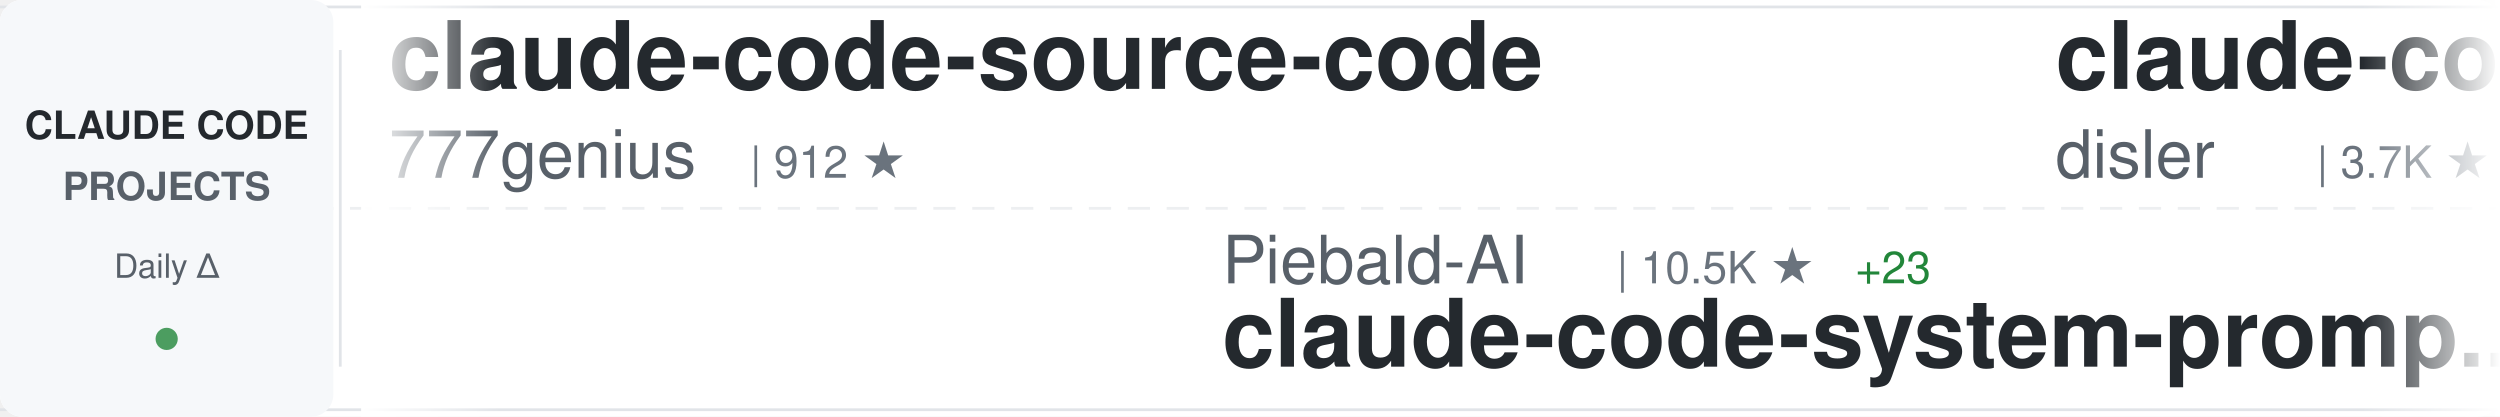
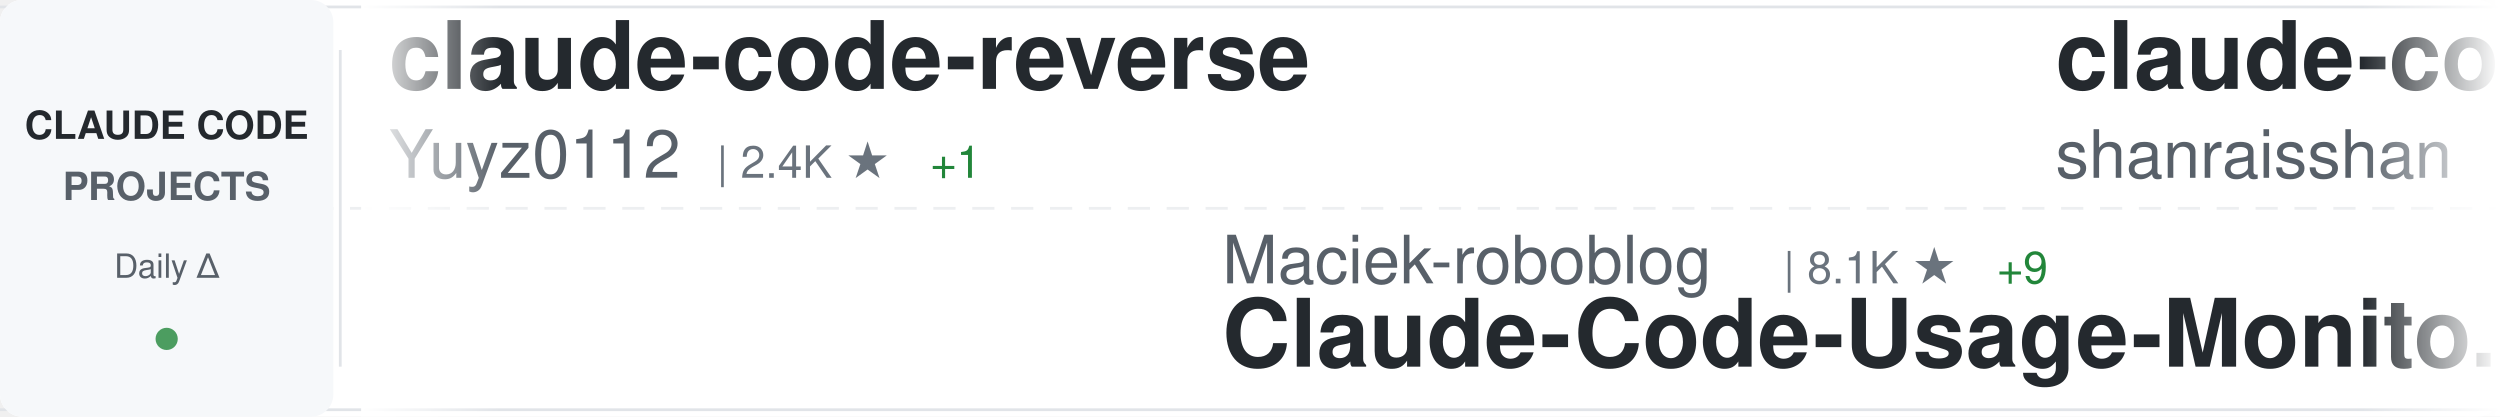
<svg xmlns="http://www.w3.org/2000/svg" width="900" height="150">
  <defs>
    <linearGradient id="awesomeLeftFade" x1="0%" y1="0%" x2="100%" y2="0%">
      <stop offset="0%" style="stop-color:#ffffff;stop-opacity:1" />
      <stop offset="100%" style="stop-color:#ffffff;stop-opacity:0" />
    </linearGradient>
    <linearGradient id="awesomeRightFade" x1="0%" y1="0%" x2="100%" y2="0%">
      <stop offset="0%" style="stop-color:#ffffff;stop-opacity:0" />
      <stop offset="100%" style="stop-color:#ffffff;stop-opacity:1" />
    </linearGradient>
  </defs>
  <rect width="900" height="150" fill="#ffffff" rx="8" />
  <rect x="0" y="2" width="900" height="1" fill="#e1e4e8" />
  <rect x="0" y="147" width="900" height="1" fill="#e1e4e8" />
  <line x1="0" y1="75" x2="900" y2="75" stroke="#e1e4e8" stroke-width="1" stroke-dasharray="8 6" opacity="0.6" />
  <rect x="0" y="0" width="120" height="150" fill="#f6f8fa" rx="8" />
  <text x="60" y="50" font-family="-apple-system, BlinkMacSystemFont, 'Segoe UI', Helvetica, Arial, sans-serif" font-size="14" font-weight="600" fill="#24292e" text-anchor="middle">CLAUDE CODE</text>
  <text x="60" y="72" font-family="-apple-system, BlinkMacSystemFont, 'Segoe UI', Helvetica, Arial, sans-serif" font-size="14" font-weight="600" fill="#586069" text-anchor="middle">PROJECTS</text>
  <text x="60" y="100" font-family="-apple-system, BlinkMacSystemFont, 'Segoe UI', Helvetica, Arial, sans-serif" font-size="12" font-weight="500" fill="#586069" text-anchor="middle">Daily Δ</text>
  <circle cx="60" cy="122" r="4" fill="#22863a" opacity="0.8" />
  <rect x="122" y="18" width="1" height="114" fill="#e1e4e8" />
  <clipPath id="awesomeTickerClip">
    <rect x="130" y="0" width="770" height="150" />
  </clipPath>
  <g clip-path="url(#awesomeTickerClip)">
    <g id="awesomeTickerItems">
      <animateTransform attributeName="transform" attributeType="XML" type="translate" from="0 0" to="-3000 0" dur="54s" repeatCount="indefinite" />
      <g transform="translate(0, 0)">
-         <text x="140" y="32" font-family="-apple-system, BlinkMacSystemFont, 'Segoe UI', Helvetica, Arial, sans-serif" font-size="34" font-weight="600" fill="#24292e">claude-code-source-code</text>
-         <text x="140" y="64" font-family="-apple-system, BlinkMacSystemFont, 'Segoe UI', Helvetica, Arial, sans-serif" font-size="24" font-weight="400" fill="#586069">777genius</text>
-         <text x="270" y="64" font-family="-apple-system, BlinkMacSystemFont, 'Segoe UI', Helvetica, Arial, sans-serif" font-size="16" font-weight="500" fill="#6a737d">| 912 ★</text>
+         <text x="140" y="32" font-family="-apple-system, BlinkMacSystemFont, 'Segoe UI', Helvetica, Arial, sans-serif" font-size="34" font-weight="600" fill="#24292e">claude-code-reverse</text>
+         <text x="140" y="64" font-family="-apple-system, BlinkMacSystemFont, 'Segoe UI', Helvetica, Arial, sans-serif" font-size="24" font-weight="400" fill="#586069">Yuyz0112</text>
+         <text x="258" y="64" font-family="-apple-system, BlinkMacSystemFont, 'Segoe UI', Helvetica, Arial, sans-serif" font-size="16" font-weight="500" fill="#6a737d">| 2.4K ★</text>
+         <text x="335" y="64" font-family="-apple-system, BlinkMacSystemFont, 'Segoe UI', Helvetica, Arial, sans-serif" font-size="16" font-weight="500" fill="#22863a"> +1</text>
      </g>
      <g transform="translate(300, 0)">
-         <text x="140" y="102" font-family="-apple-system, BlinkMacSystemFont, 'Segoe UI', Helvetica, Arial, sans-serif" font-size="24" font-weight="400" fill="#586069">Piebald-AI</text>
-         <text x="282" y="102" font-family="-apple-system, BlinkMacSystemFont, 'Segoe UI', Helvetica, Arial, sans-serif" font-size="16" font-weight="500" fill="#6a737d">| 10.5K ★</text>
-         <text x="368" y="102" font-family="-apple-system, BlinkMacSystemFont, 'Segoe UI', Helvetica, Arial, sans-serif" font-size="16" font-weight="500" fill="#22863a"> +23</text>
-         <text x="140" y="132" font-family="-apple-system, BlinkMacSystemFont, 'Segoe UI', Helvetica, Arial, sans-serif" font-size="34" font-weight="600" fill="#24292e">claude-code-system-promp...</text>
+         <text x="140" y="102" font-family="-apple-system, BlinkMacSystemFont, 'Segoe UI', Helvetica, Arial, sans-serif" font-size="24" font-weight="400" fill="#586069">Maciek-roboblog</text>
+         <text x="342" y="102" font-family="-apple-system, BlinkMacSystemFont, 'Segoe UI', Helvetica, Arial, sans-serif" font-size="16" font-weight="500" fill="#6a737d">| 8.1K ★</text>
+         <text x="419" y="102" font-family="-apple-system, BlinkMacSystemFont, 'Segoe UI', Helvetica, Arial, sans-serif" font-size="16" font-weight="500" fill="#22863a"> +9</text>
+         <text x="140" y="132" font-family="-apple-system, BlinkMacSystemFont, 'Segoe UI', Helvetica, Arial, sans-serif" font-size="34" font-weight="600" fill="#24292e">Claude-Code-Usage-Monito...</text>
      </g>
      <g transform="translate(600, 0)">
-         <text x="140" y="32" font-family="-apple-system, BlinkMacSystemFont, 'Segoe UI', Helvetica, Arial, sans-serif" font-size="34" font-weight="600" fill="#24292e">claude-code-hooks-master...</text>
-         <text x="140" y="64" font-family="-apple-system, BlinkMacSystemFont, 'Segoe UI', Helvetica, Arial, sans-serif" font-size="24" font-weight="400" fill="#586069">disler</text>
-         <text x="234" y="64" font-family="-apple-system, BlinkMacSystemFont, 'Segoe UI', Helvetica, Arial, sans-serif" font-size="16" font-weight="500" fill="#6a737d">| 3.7K ★</text>
-         <text x="311" y="64" font-family="-apple-system, BlinkMacSystemFont, 'Segoe UI', Helvetica, Arial, sans-serif" font-size="16" font-weight="500" fill="#22863a"> +6</text>
+         <text x="140" y="32" font-family="-apple-system, BlinkMacSystemFont, 'Segoe UI', Helvetica, Arial, sans-serif" font-size="34" font-weight="600" fill="#24292e">claude-code-best-practic...</text>
+         <text x="140" y="64" font-family="-apple-system, BlinkMacSystemFont, 'Segoe UI', Helvetica, Arial, sans-serif" font-size="24" font-weight="400" fill="#586069">shanraisshan</text>
+         <text x="306" y="64" font-family="-apple-system, BlinkMacSystemFont, 'Segoe UI', Helvetica, Arial, sans-serif" font-size="16" font-weight="500" fill="#6a737d">| 54.9K ★</text>
+         <text x="392" y="64" font-family="-apple-system, BlinkMacSystemFont, 'Segoe UI', Helvetica, Arial, sans-serif" font-size="16" font-weight="500" fill="#22863a"> +184</text>
      </g>
      <g transform="translate(900, 0)">
-         <text x="140" y="102" font-family="-apple-system, BlinkMacSystemFont, 'Segoe UI', Helvetica, Arial, sans-serif" font-size="24" font-weight="400" fill="#586069">edmund-io</text>
-         <text x="270" y="102" font-family="-apple-system, BlinkMacSystemFont, 'Segoe UI', Helvetica, Arial, sans-serif" font-size="16" font-weight="500" fill="#6a737d">| 1.4K ★</text>
-         <text x="347" y="102" font-family="-apple-system, BlinkMacSystemFont, 'Segoe UI', Helvetica, Arial, sans-serif" font-size="16" font-weight="500" fill="#22863a"> +1</text>
-         <text x="140" y="132" font-family="-apple-system, BlinkMacSystemFont, 'Segoe UI', Helvetica, Arial, sans-serif" font-size="34" font-weight="600" fill="#24292e">edmunds-claude-code</text>
+         <text x="140" y="102" font-family="-apple-system, BlinkMacSystemFont, 'Segoe UI', Helvetica, Arial, sans-serif" font-size="24" font-weight="400" fill="#586069">catlog22</text>
+         <text x="258" y="102" font-family="-apple-system, BlinkMacSystemFont, 'Segoe UI', Helvetica, Arial, sans-serif" font-size="16" font-weight="500" fill="#6a737d">| 2.0K ★</text>
+         <text x="335" y="102" font-family="-apple-system, BlinkMacSystemFont, 'Segoe UI', Helvetica, Arial, sans-serif" font-size="16" font-weight="500" fill="#22863a"> +5</text>
+         <text x="140" y="132" font-family="-apple-system, BlinkMacSystemFont, 'Segoe UI', Helvetica, Arial, sans-serif" font-size="34" font-weight="600" fill="#24292e">Claude-Code-Workflow</text>
      </g>
      <g transform="translate(1200, 0)">
-         <text x="140" y="32" font-family="-apple-system, BlinkMacSystemFont, 'Segoe UI', Helvetica, Arial, sans-serif" font-size="34" font-weight="600" fill="#24292e">claude-code-analysis</text>
-         <text x="140" y="64" font-family="-apple-system, BlinkMacSystemFont, 'Segoe UI', Helvetica, Arial, sans-serif" font-size="24" font-weight="400" fill="#586069">liuup</text>
-         <text x="222" y="64" font-family="-apple-system, BlinkMacSystemFont, 'Segoe UI', Helvetica, Arial, sans-serif" font-size="16" font-weight="500" fill="#6a737d">| 2.7K ★</text>
-         <text x="299" y="64" font-family="-apple-system, BlinkMacSystemFont, 'Segoe UI', Helvetica, Arial, sans-serif" font-size="16" font-weight="500" fill="#22863a"> +23</text>
-       </g>
-       <g transform="translate(1500, 0)">
-         <text x="140" y="102" font-family="-apple-system, BlinkMacSystemFont, 'Segoe UI', Helvetica, Arial, sans-serif" font-size="24" font-weight="400" fill="#586069">carlvellotti</text>
-         <text x="306" y="102" font-family="-apple-system, BlinkMacSystemFont, 'Segoe UI', Helvetica, Arial, sans-serif" font-size="16" font-weight="500" fill="#6a737d">| 2.0K ★</text>
-         <text x="383" y="102" font-family="-apple-system, BlinkMacSystemFont, 'Segoe UI', Helvetica, Arial, sans-serif" font-size="16" font-weight="500" fill="#22863a"> +5</text>
-         <text x="140" y="132" font-family="-apple-system, BlinkMacSystemFont, 'Segoe UI', Helvetica, Arial, sans-serif" font-size="34" font-weight="600" fill="#24292e">claude-code-pm-course</text>
-       </g>
-       <g transform="translate(1800, 0)">
        <text x="140" y="32" font-family="-apple-system, BlinkMacSystemFont, 'Segoe UI', Helvetica, Arial, sans-serif" font-size="34" font-weight="600" fill="#24292e">Open-ClaudeCode</text>
        <text x="140" y="64" font-family="-apple-system, BlinkMacSystemFont, 'Segoe UI', Helvetica, Arial, sans-serif" font-size="24" font-weight="400" fill="#586069">LING71671</text>
        <text x="270" y="64" font-family="-apple-system, BlinkMacSystemFont, 'Segoe UI', Helvetica, Arial, sans-serif" font-size="16" font-weight="500" fill="#6a737d">| 863 ★</text>
-         <text x="338" y="64" font-family="-apple-system, BlinkMacSystemFont, 'Segoe UI', Helvetica, Arial, sans-serif" font-size="16" font-weight="500" fill="#22863a"> +3</text>
+         <text x="338" y="64" font-family="-apple-system, BlinkMacSystemFont, 'Segoe UI', Helvetica, Arial, sans-serif" font-size="16" font-weight="500" fill="#22863a"> +2</text>
+       </g>
+       <g transform="translate(1500, 0)">
+         <text x="140" y="102" font-family="-apple-system, BlinkMacSystemFont, 'Segoe UI', Helvetica, Arial, sans-serif" font-size="24" font-weight="400" fill="#586069">anthropics</text>
+         <text x="282" y="102" font-family="-apple-system, BlinkMacSystemFont, 'Segoe UI', Helvetica, Arial, sans-serif" font-size="16" font-weight="500" fill="#6a737d">| 7.7K ★</text>
+         <text x="359" y="102" font-family="-apple-system, BlinkMacSystemFont, 'Segoe UI', Helvetica, Arial, sans-serif" font-size="16" font-weight="500" fill="#22863a"> +15</text>
+         <text x="140" y="132" font-family="-apple-system, BlinkMacSystemFont, 'Segoe UI', Helvetica, Arial, sans-serif" font-size="34" font-weight="600" fill="#24292e">claude-code-action</text>
+       </g>
+       <g transform="translate(1800, 0)">
+         <text x="140" y="32" font-family="-apple-system, BlinkMacSystemFont, 'Segoe UI', Helvetica, Arial, sans-serif" font-size="34" font-weight="600" fill="#24292e">awesome-claude-code-tool...</text>
+         <text x="140" y="64" font-family="-apple-system, BlinkMacSystemFont, 'Segoe UI', Helvetica, Arial, sans-serif" font-size="24" font-weight="400" fill="#586069">rohitg00</text>
+         <text x="258" y="64" font-family="-apple-system, BlinkMacSystemFont, 'Segoe UI', Helvetica, Arial, sans-serif" font-size="16" font-weight="500" fill="#6a737d">| 1.8K ★</text>
+         <text x="335" y="64" font-family="-apple-system, BlinkMacSystemFont, 'Segoe UI', Helvetica, Arial, sans-serif" font-size="16" font-weight="500" fill="#22863a"> +20</text>
      </g>
      <g transform="translate(2100, 0)">
-         <text x="140" y="102" font-family="-apple-system, BlinkMacSystemFont, 'Segoe UI', Helvetica, Arial, sans-serif" font-size="24" font-weight="400" fill="#586069">oboard</text>
-         <text x="234" y="102" font-family="-apple-system, BlinkMacSystemFont, 'Segoe UI', Helvetica, Arial, sans-serif" font-size="16" font-weight="500" fill="#6a737d">| 3.1K ★</text>
-         <text x="311" y="102" font-family="-apple-system, BlinkMacSystemFont, 'Segoe UI', Helvetica, Arial, sans-serif" font-size="16" font-weight="500" fill="#22863a"> +1</text>
-         <text x="140" y="132" font-family="-apple-system, BlinkMacSystemFont, 'Segoe UI', Helvetica, Arial, sans-serif" font-size="34" font-weight="600" fill="#24292e">claude-code-rev</text>
+         <text x="140" y="102" font-family="-apple-system, BlinkMacSystemFont, 'Segoe UI', Helvetica, Arial, sans-serif" font-size="24" font-weight="400" fill="#586069">wshobson</text>
+         <text x="258" y="102" font-family="-apple-system, BlinkMacSystemFont, 'Segoe UI', Helvetica, Arial, sans-serif" font-size="16" font-weight="500" fill="#6a737d">| 36.0K ★</text>
+         <text x="344" y="102" font-family="-apple-system, BlinkMacSystemFont, 'Segoe UI', Helvetica, Arial, sans-serif" font-size="16" font-weight="500" fill="#22863a"> +67</text>
+         <text x="140" y="132" font-family="-apple-system, BlinkMacSystemFont, 'Segoe UI', Helvetica, Arial, sans-serif" font-size="34" font-weight="600" fill="#24292e">agents</text>
      </g>
      <g transform="translate(2400, 0)">
-         <text x="140" y="32" font-family="-apple-system, BlinkMacSystemFont, 'Segoe UI', Helvetica, Arial, sans-serif" font-size="34" font-weight="600" fill="#24292e">claude-code-my-workflow</text>
-         <text x="140" y="64" font-family="-apple-system, BlinkMacSystemFont, 'Segoe UI', Helvetica, Arial, sans-serif" font-size="24" font-weight="400" fill="#586069">pedrohcgs</text>
-         <text x="270" y="64" font-family="-apple-system, BlinkMacSystemFont, 'Segoe UI', Helvetica, Arial, sans-serif" font-size="16" font-weight="500" fill="#6a737d">| 1.1K ★</text>
-         <text x="347" y="64" font-family="-apple-system, BlinkMacSystemFont, 'Segoe UI', Helvetica, Arial, sans-serif" font-size="16" font-weight="500" fill="#22863a"> +8</text>
+         <text x="140" y="32" font-family="-apple-system, BlinkMacSystemFont, 'Segoe UI', Helvetica, Arial, sans-serif" font-size="34" font-weight="600" fill="#24292e">claude-code-infrastructu...</text>
+         <text x="140" y="64" font-family="-apple-system, BlinkMacSystemFont, 'Segoe UI', Helvetica, Arial, sans-serif" font-size="24" font-weight="400" fill="#586069">diet103</text>
+         <text x="246" y="64" font-family="-apple-system, BlinkMacSystemFont, 'Segoe UI', Helvetica, Arial, sans-serif" font-size="16" font-weight="500" fill="#6a737d">| 9.7K ★</text>
+         <text x="323" y="64" font-family="-apple-system, BlinkMacSystemFont, 'Segoe UI', Helvetica, Arial, sans-serif" font-size="16" font-weight="500" fill="#22863a"> +4</text>
      </g>
      <g transform="translate(2700, 0)">
-         <text x="140" y="102" font-family="-apple-system, BlinkMacSystemFont, 'Segoe UI', Helvetica, Arial, sans-serif" font-size="24" font-weight="400" fill="#586069">Yuyz0112</text>
-         <text x="258" y="102" font-family="-apple-system, BlinkMacSystemFont, 'Segoe UI', Helvetica, Arial, sans-serif" font-size="16" font-weight="500" fill="#6a737d">| 2.4K ★</text>
-         <text x="335" y="102" font-family="-apple-system, BlinkMacSystemFont, 'Segoe UI', Helvetica, Arial, sans-serif" font-size="16" font-weight="500" fill="#22863a"> +1</text>
-         <text x="140" y="132" font-family="-apple-system, BlinkMacSystemFont, 'Segoe UI', Helvetica, Arial, sans-serif" font-size="34" font-weight="600" fill="#24292e">claude-code-reverse</text>
+         <text x="140" y="102" font-family="-apple-system, BlinkMacSystemFont, 'Segoe UI', Helvetica, Arial, sans-serif" font-size="24" font-weight="400" fill="#586069">hangsman</text>
+         <text x="258" y="102" font-family="-apple-system, BlinkMacSystemFont, 'Segoe UI', Helvetica, Arial, sans-serif" font-size="16" font-weight="500" fill="#6a737d">| 780 ★</text>
+         <text x="140" y="132" font-family="-apple-system, BlinkMacSystemFont, 'Segoe UI', Helvetica, Arial, sans-serif" font-size="34" font-weight="600" fill="#24292e">claude-code-source</text>
      </g>
      <g transform="translate(3000, 0)">
-         <text x="140" y="32" font-family="-apple-system, BlinkMacSystemFont, 'Segoe UI', Helvetica, Arial, sans-serif" font-size="34" font-weight="600" fill="#24292e">claude-code-source-code</text>
-         <text x="140" y="64" font-family="-apple-system, BlinkMacSystemFont, 'Segoe UI', Helvetica, Arial, sans-serif" font-size="24" font-weight="400" fill="#586069">777genius</text>
-         <text x="270" y="64" font-family="-apple-system, BlinkMacSystemFont, 'Segoe UI', Helvetica, Arial, sans-serif" font-size="16" font-weight="500" fill="#6a737d">| 912 ★</text>
+         <text x="140" y="32" font-family="-apple-system, BlinkMacSystemFont, 'Segoe UI', Helvetica, Arial, sans-serif" font-size="34" font-weight="600" fill="#24292e">claude-code-reverse</text>
+         <text x="140" y="64" font-family="-apple-system, BlinkMacSystemFont, 'Segoe UI', Helvetica, Arial, sans-serif" font-size="24" font-weight="400" fill="#586069">Yuyz0112</text>
+         <text x="258" y="64" font-family="-apple-system, BlinkMacSystemFont, 'Segoe UI', Helvetica, Arial, sans-serif" font-size="16" font-weight="500" fill="#6a737d">| 2.4K ★</text>
+         <text x="335" y="64" font-family="-apple-system, BlinkMacSystemFont, 'Segoe UI', Helvetica, Arial, sans-serif" font-size="16" font-weight="500" fill="#22863a"> +1</text>
      </g>
      <g transform="translate(3300, 0)">
-         <text x="140" y="102" font-family="-apple-system, BlinkMacSystemFont, 'Segoe UI', Helvetica, Arial, sans-serif" font-size="24" font-weight="400" fill="#586069">Piebald-AI</text>
-         <text x="282" y="102" font-family="-apple-system, BlinkMacSystemFont, 'Segoe UI', Helvetica, Arial, sans-serif" font-size="16" font-weight="500" fill="#6a737d">| 10.5K ★</text>
-         <text x="368" y="102" font-family="-apple-system, BlinkMacSystemFont, 'Segoe UI', Helvetica, Arial, sans-serif" font-size="16" font-weight="500" fill="#22863a"> +23</text>
-         <text x="140" y="132" font-family="-apple-system, BlinkMacSystemFont, 'Segoe UI', Helvetica, Arial, sans-serif" font-size="34" font-weight="600" fill="#24292e">claude-code-system-promp...</text>
+         <text x="140" y="102" font-family="-apple-system, BlinkMacSystemFont, 'Segoe UI', Helvetica, Arial, sans-serif" font-size="24" font-weight="400" fill="#586069">Maciek-roboblog</text>
+         <text x="342" y="102" font-family="-apple-system, BlinkMacSystemFont, 'Segoe UI', Helvetica, Arial, sans-serif" font-size="16" font-weight="500" fill="#6a737d">| 8.1K ★</text>
+         <text x="419" y="102" font-family="-apple-system, BlinkMacSystemFont, 'Segoe UI', Helvetica, Arial, sans-serif" font-size="16" font-weight="500" fill="#22863a"> +9</text>
+         <text x="140" y="132" font-family="-apple-system, BlinkMacSystemFont, 'Segoe UI', Helvetica, Arial, sans-serif" font-size="34" font-weight="600" fill="#24292e">Claude-Code-Usage-Monito...</text>
      </g>
      <g transform="translate(3600, 0)">
-         <text x="140" y="32" font-family="-apple-system, BlinkMacSystemFont, 'Segoe UI', Helvetica, Arial, sans-serif" font-size="34" font-weight="600" fill="#24292e">claude-code-hooks-master...</text>
-         <text x="140" y="64" font-family="-apple-system, BlinkMacSystemFont, 'Segoe UI', Helvetica, Arial, sans-serif" font-size="24" font-weight="400" fill="#586069">disler</text>
-         <text x="234" y="64" font-family="-apple-system, BlinkMacSystemFont, 'Segoe UI', Helvetica, Arial, sans-serif" font-size="16" font-weight="500" fill="#6a737d">| 3.7K ★</text>
-         <text x="311" y="64" font-family="-apple-system, BlinkMacSystemFont, 'Segoe UI', Helvetica, Arial, sans-serif" font-size="16" font-weight="500" fill="#22863a"> +6</text>
+         <text x="140" y="32" font-family="-apple-system, BlinkMacSystemFont, 'Segoe UI', Helvetica, Arial, sans-serif" font-size="34" font-weight="600" fill="#24292e">claude-code-best-practic...</text>
+         <text x="140" y="64" font-family="-apple-system, BlinkMacSystemFont, 'Segoe UI', Helvetica, Arial, sans-serif" font-size="24" font-weight="400" fill="#586069">shanraisshan</text>
+         <text x="306" y="64" font-family="-apple-system, BlinkMacSystemFont, 'Segoe UI', Helvetica, Arial, sans-serif" font-size="16" font-weight="500" fill="#6a737d">| 54.9K ★</text>
+         <text x="392" y="64" font-family="-apple-system, BlinkMacSystemFont, 'Segoe UI', Helvetica, Arial, sans-serif" font-size="16" font-weight="500" fill="#22863a"> +184</text>
      </g>
      <g transform="translate(3900, 0)">
-         <text x="140" y="102" font-family="-apple-system, BlinkMacSystemFont, 'Segoe UI', Helvetica, Arial, sans-serif" font-size="24" font-weight="400" fill="#586069">edmund-io</text>
-         <text x="270" y="102" font-family="-apple-system, BlinkMacSystemFont, 'Segoe UI', Helvetica, Arial, sans-serif" font-size="16" font-weight="500" fill="#6a737d">| 1.4K ★</text>
-         <text x="347" y="102" font-family="-apple-system, BlinkMacSystemFont, 'Segoe UI', Helvetica, Arial, sans-serif" font-size="16" font-weight="500" fill="#22863a"> +1</text>
-         <text x="140" y="132" font-family="-apple-system, BlinkMacSystemFont, 'Segoe UI', Helvetica, Arial, sans-serif" font-size="34" font-weight="600" fill="#24292e">edmunds-claude-code</text>
+         <text x="140" y="102" font-family="-apple-system, BlinkMacSystemFont, 'Segoe UI', Helvetica, Arial, sans-serif" font-size="24" font-weight="400" fill="#586069">catlog22</text>
+         <text x="258" y="102" font-family="-apple-system, BlinkMacSystemFont, 'Segoe UI', Helvetica, Arial, sans-serif" font-size="16" font-weight="500" fill="#6a737d">| 2.0K ★</text>
+         <text x="335" y="102" font-family="-apple-system, BlinkMacSystemFont, 'Segoe UI', Helvetica, Arial, sans-serif" font-size="16" font-weight="500" fill="#22863a"> +5</text>
+         <text x="140" y="132" font-family="-apple-system, BlinkMacSystemFont, 'Segoe UI', Helvetica, Arial, sans-serif" font-size="34" font-weight="600" fill="#24292e">Claude-Code-Workflow</text>
      </g>
    </g>
  </g>
  <rect x="130" y="0" width="50" height="150" fill="url(#awesomeLeftFade)" />
  <rect x="850" y="0" width="50" height="150" fill="url(#awesomeRightFade)" />
</svg>
